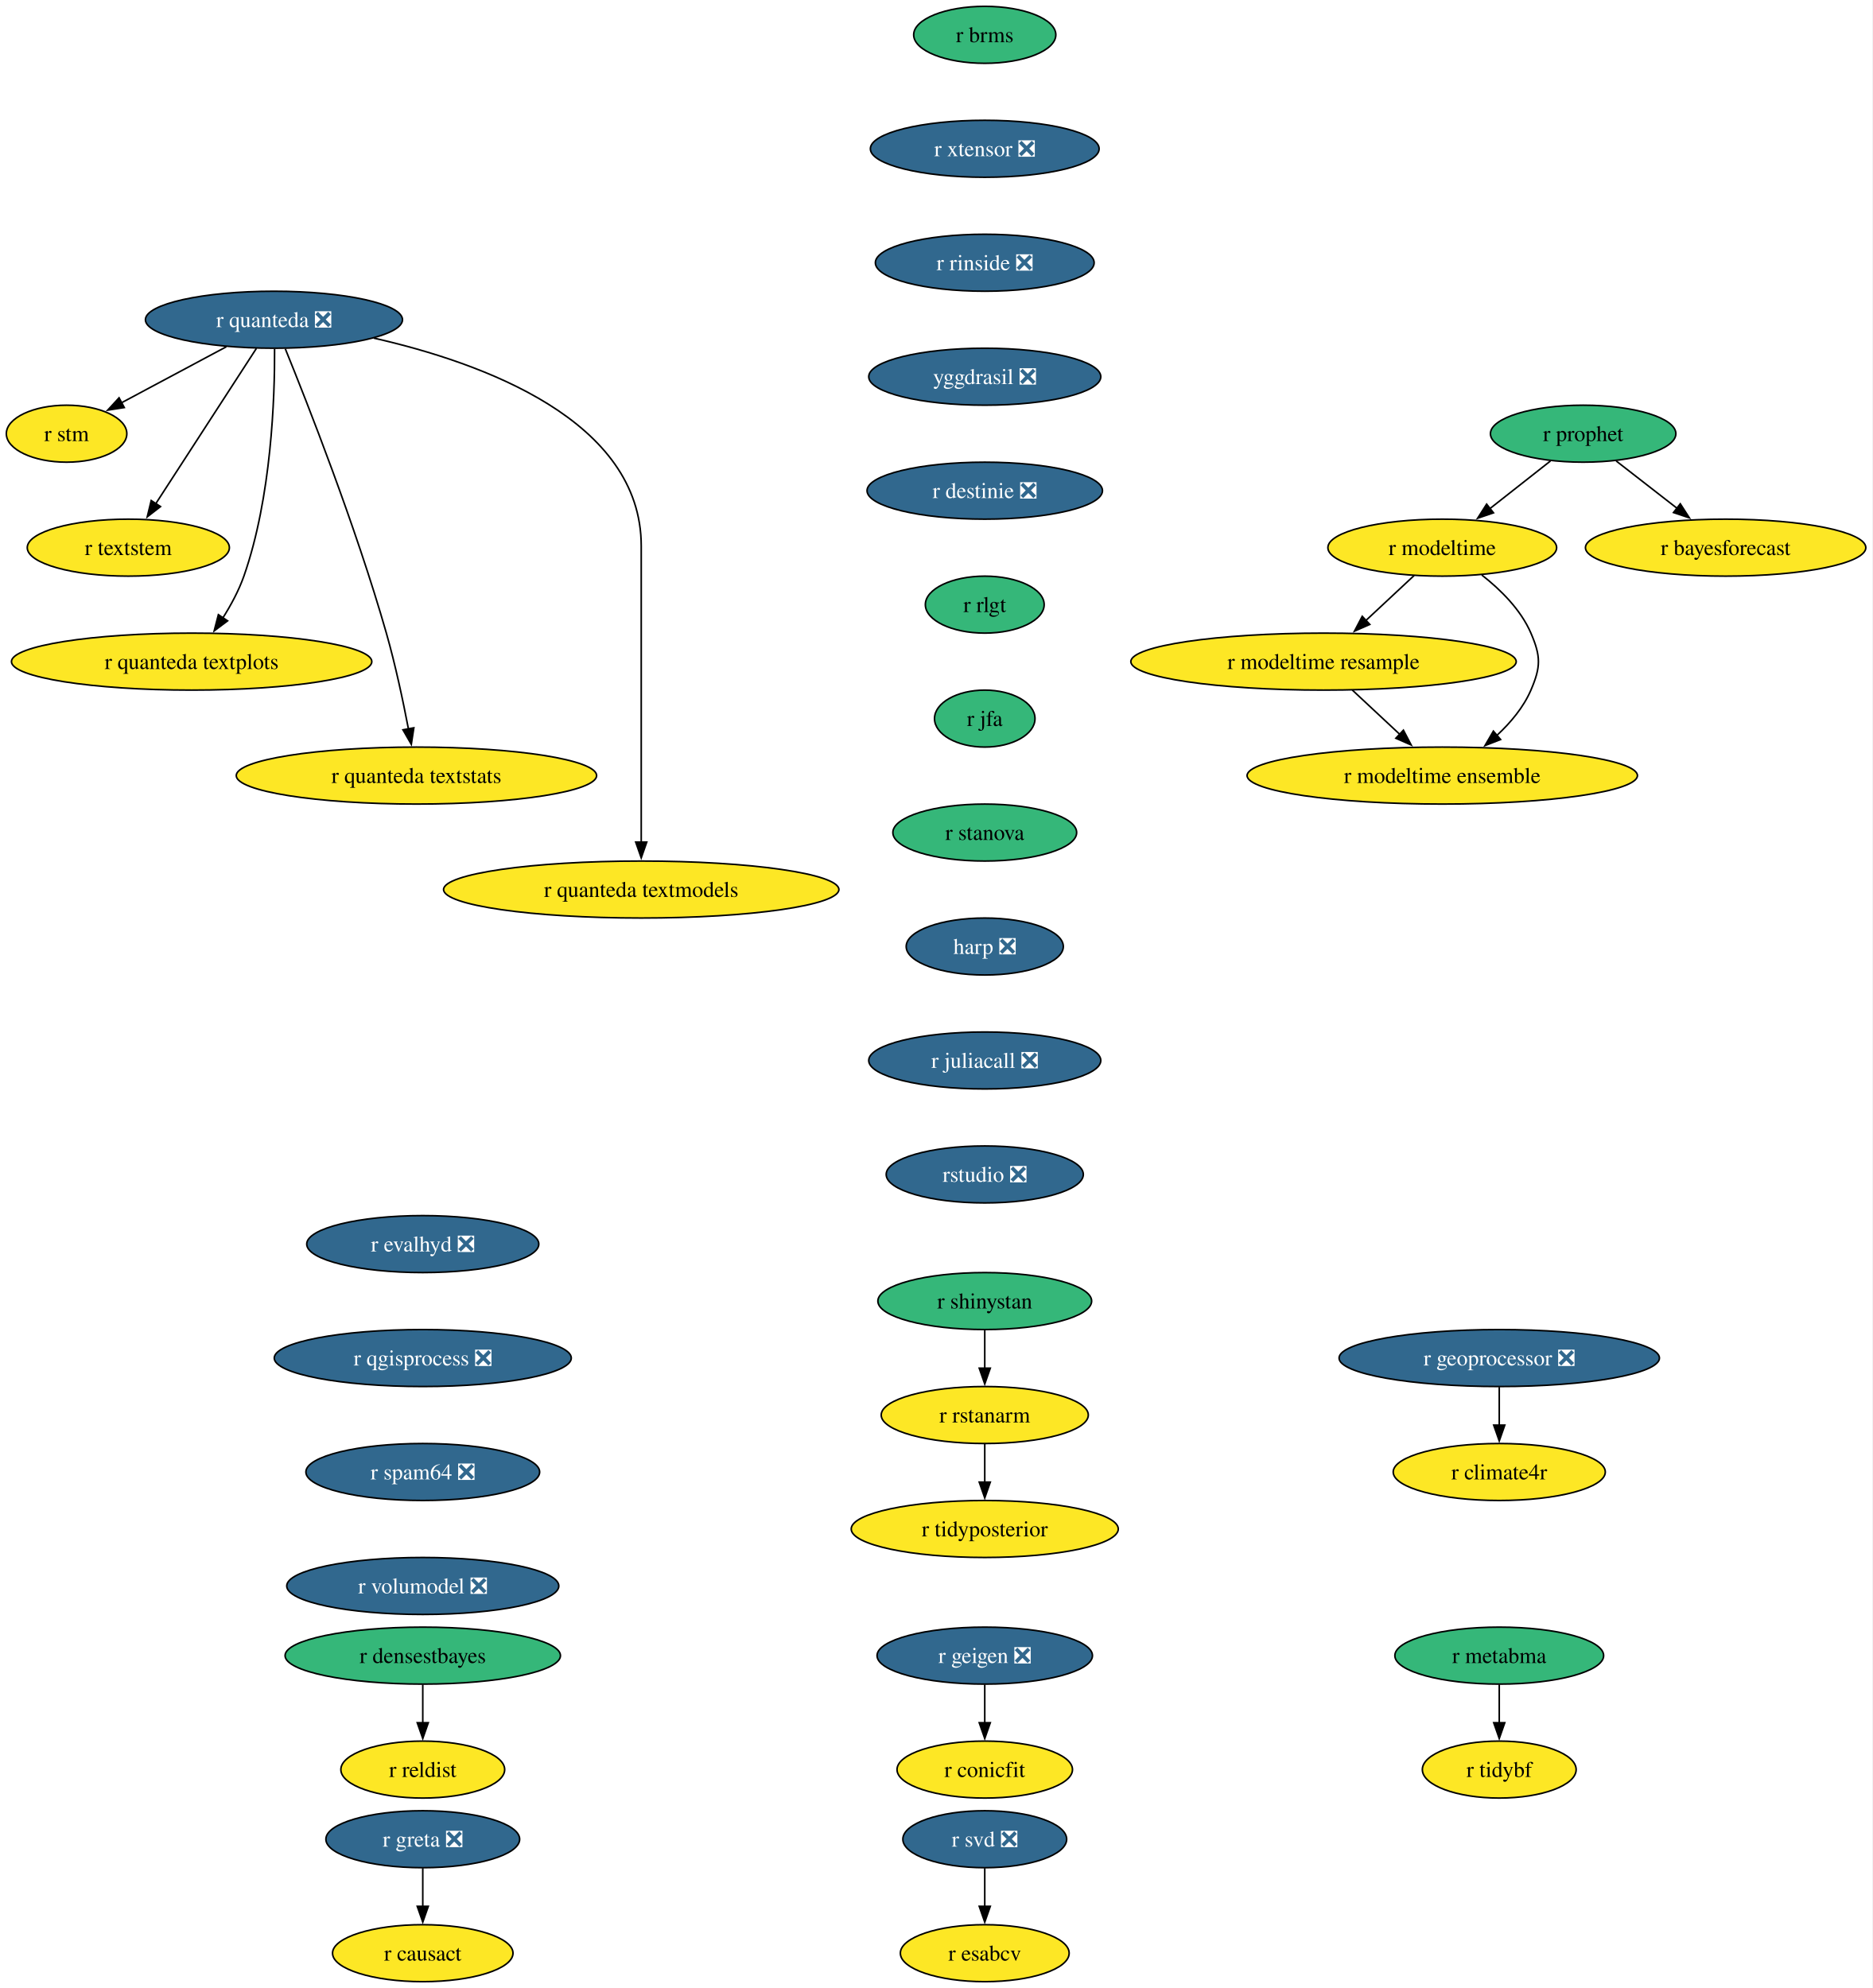
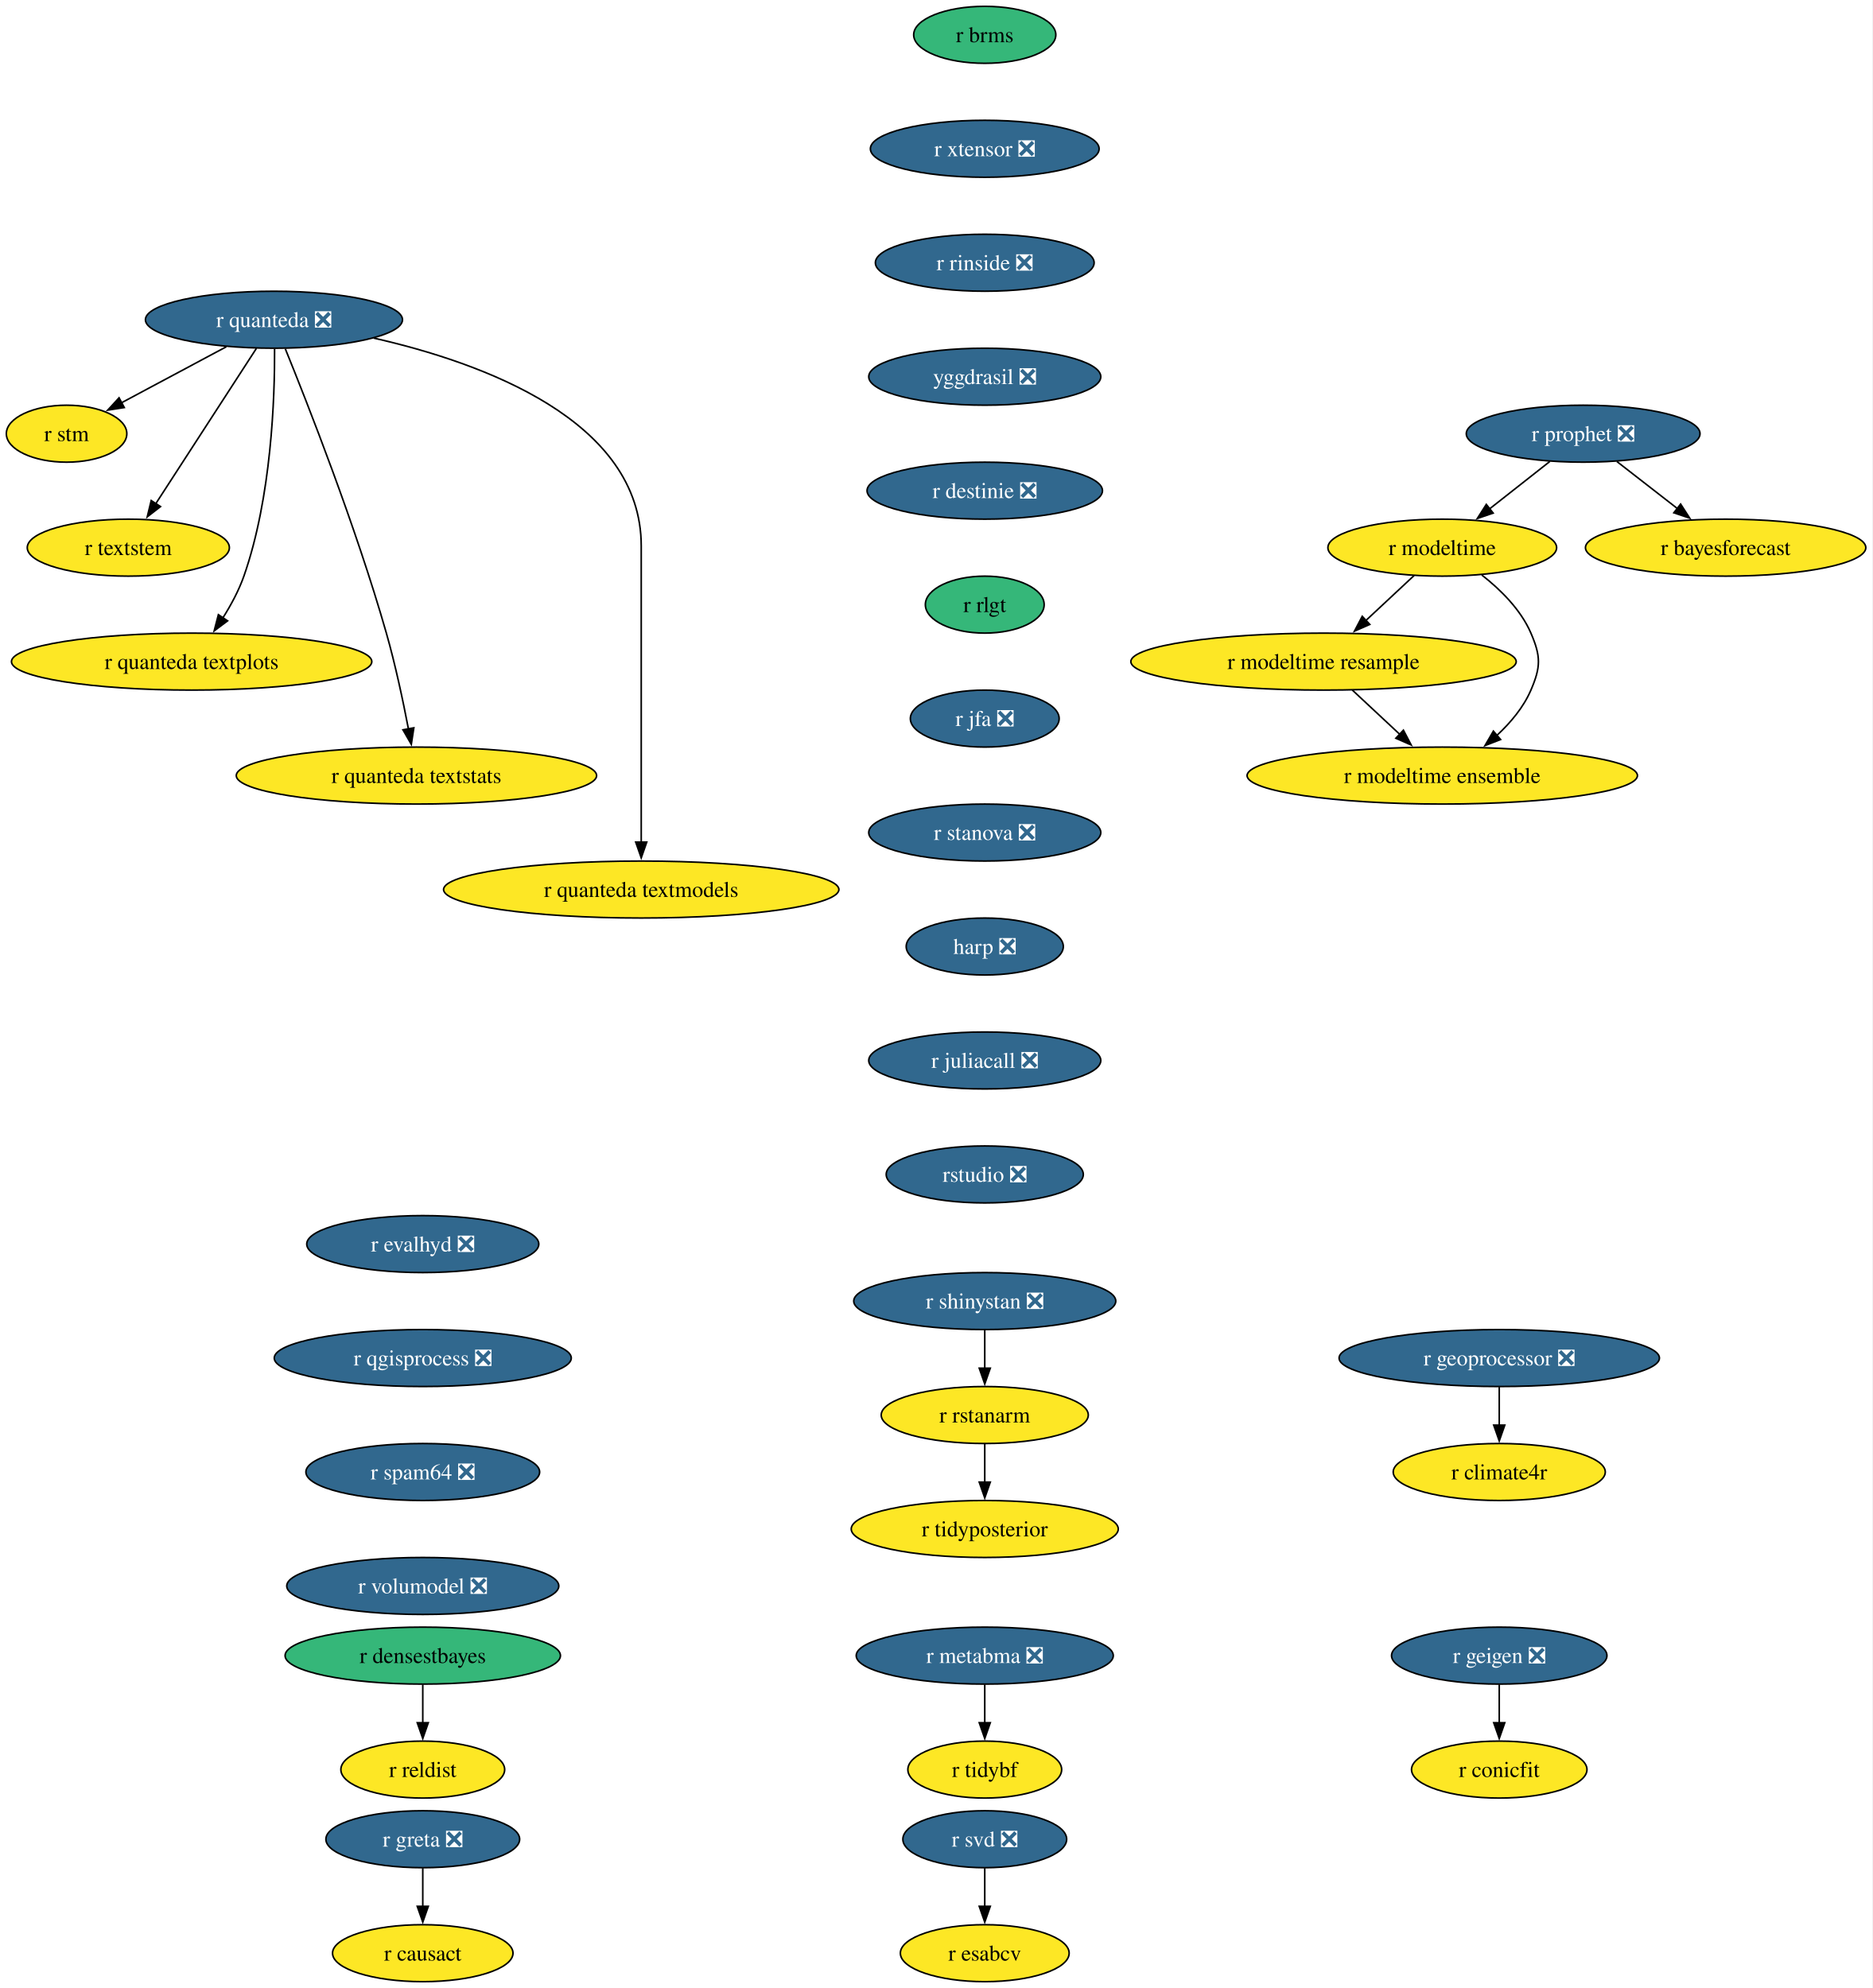
<svg xmlns="http://www.w3.org/2000/svg" xmlns:xlink="http://www.w3.org/1999/xlink" width="1183pt" height="1256pt" viewBox="0.00 0.00 1183.00 1256.00">
  <g id="graph0" class="graph" transform="scale(1 1) rotate(0) translate(4 1252)">
    <polygon fill="white" stroke="none" points="-4,4 -4,-1252 1178.62,-1252 1178.62,4 -4,4" />
    <g id="node1" class="node">
      <g id="a_node1">
        <a xlink:href="https://github.com/conda-forge/r-svd-feedstock/pull/24" xlink:title="r svd ❎">
          <ellipse fill="#31688e" stroke="black" cx="618.06" cy="-90" rx="51.74" ry="18" />
          <text xml:space="preserve" text-anchor="middle" x="618.06" y="-85.33" font-family="Times,serif" font-size="14.00" fill="white">r svd ❎</text>
        </a>
      </g>
    </g>
    <g id="node2" class="node">
      <g id="a_node2">
        <a xlink:href="https://github.com/conda-forge/r-esabcv-feedstock" xlink:title="r esabcv">
          <ellipse fill="#fde725" stroke="black" cx="618.06" cy="-18" rx="53.31" ry="18" />
          <text xml:space="preserve" text-anchor="middle" x="618.06" y="-13.32" font-family="Times,serif" font-size="14.00">r esabcv</text>
        </a>
      </g>
    </g>
    <g id="edge1" class="edge">
      <path fill="none" stroke="black" d="M618.06,-71.7C618.06,-64.41 618.06,-55.73 618.06,-47.54" />
      <polygon fill="black" stroke="black" points="621.56,-47.62 618.06,-37.62 614.56,-47.62 621.56,-47.62" />
    </g>
    <g id="node3" class="node">
      <g id="a_node3">
-         <a xlink:href="https://github.com/conda-forge/r-shinystan-feedstock" xlink:title="r shinystan">
-           <ellipse fill="#35b779" stroke="black" cx="618.06" cy="-430" rx="67.52" ry="18" />
-           <text xml:space="preserve" text-anchor="middle" x="618.06" y="-425.32" font-family="Times,serif" font-size="14.00">r shinystan</text>
+         <a xlink:href="https://github.com/conda-forge/r-shinystan-feedstock/pull/14" xlink:title="r shinystan ❎">
+           <ellipse fill="#31688e" stroke="black" cx="618.06" cy="-430" rx="82.77" ry="18" />
+           <text xml:space="preserve" text-anchor="middle" x="618.06" y="-425.32" font-family="Times,serif" font-size="14.00" fill="white">r shinystan ❎</text>
        </a>
      </g>
    </g>
    <g id="node4" class="node">
      <g id="a_node4">
        <a xlink:href="https://github.com/conda-forge/r-rstanarm-feedstock" xlink:title="r rstanarm">
          <ellipse fill="#fde725" stroke="black" cx="618.06" cy="-358" rx="65.41" ry="18" />
          <text xml:space="preserve" text-anchor="middle" x="618.06" y="-353.32" font-family="Times,serif" font-size="14.00">r rstanarm</text>
        </a>
      </g>
    </g>
    <g id="edge2" class="edge">
      <path fill="none" stroke="black" d="M618.06,-411.7C618.06,-404.41 618.06,-395.73 618.06,-387.54" />
      <polygon fill="black" stroke="black" points="621.56,-387.62 618.06,-377.62 614.56,-387.62 621.56,-387.62" />
    </g>
    <g id="node5" class="node">
      <g id="a_node5">
        <a xlink:href="https://github.com/conda-forge/r-tidyposterior-feedstock" xlink:title="r tidyposterior">
          <ellipse fill="#fde725" stroke="black" cx="618.06" cy="-286" rx="84.35" ry="18" />
          <text xml:space="preserve" text-anchor="middle" x="618.06" y="-281.32" font-family="Times,serif" font-size="14.00">r tidyposterior</text>
        </a>
      </g>
    </g>
    <g id="edge3" class="edge">
      <path fill="none" stroke="black" d="M618.06,-339.7C618.06,-332.41 618.06,-323.73 618.06,-315.54" />
      <polygon fill="black" stroke="black" points="621.56,-315.62 618.06,-305.62 614.56,-315.62 621.56,-315.62" />
    </g>
    <g id="node6" class="node">
      <g id="a_node6">
        <a xlink:href="https://github.com/conda-forge/r-geigen-feedstock/pull/14" xlink:title="r geigen ❎">
-           <ellipse fill="#31688e" stroke="black" cx="618.06" cy="-206" rx="68.04" ry="18" />
-           <text xml:space="preserve" text-anchor="middle" x="618.06" y="-201.33" font-family="Times,serif" font-size="14.00" fill="white">r geigen ❎</text>
+           <ellipse fill="#31688e" stroke="black" cx="943.06" cy="-206" rx="68.04" ry="18" />
+           <text xml:space="preserve" text-anchor="middle" x="943.06" y="-201.33" font-family="Times,serif" font-size="14.00" fill="white">r geigen ❎</text>
        </a>
      </g>
    </g>
    <g id="node7" class="node">
      <g id="a_node7">
        <a xlink:href="https://github.com/conda-forge/r-conicfit-feedstock" xlink:title="r conicfit">
-           <ellipse fill="#fde725" stroke="black" cx="618.06" cy="-134" rx="55.42" ry="18" />
-           <text xml:space="preserve" text-anchor="middle" x="618.06" y="-129.32" font-family="Times,serif" font-size="14.00">r conicfit</text>
+           <ellipse fill="#fde725" stroke="black" cx="943.06" cy="-134" rx="55.42" ry="18" />
+           <text xml:space="preserve" text-anchor="middle" x="943.06" y="-129.32" font-family="Times,serif" font-size="14.00">r conicfit</text>
        </a>
      </g>
    </g>
    <g id="edge4" class="edge">
-       <path fill="none" stroke="black" d="M618.06,-187.7C618.06,-180.41 618.06,-171.73 618.06,-163.54" />
-       <polygon fill="black" stroke="black" points="621.56,-163.62 618.06,-153.62 614.56,-163.62 621.56,-163.62" />
+       <path fill="none" stroke="black" d="M943.06,-187.7C943.06,-180.41 943.06,-171.73 943.06,-163.54" />
+       <polygon fill="black" stroke="black" points="946.56,-163.62 943.06,-153.62 939.56,-163.62 946.56,-163.62" />
    </g>
    <g id="node8" class="node">
      <g id="a_node8">
        <a xlink:href="https://github.com/conda-forge/r-brms-feedstock" xlink:title="r brms">
          <ellipse fill="#35b779" stroke="black" cx="618.06" cy="-1230" rx="44.9" ry="18" />
          <text xml:space="preserve" text-anchor="middle" x="618.06" y="-1225.33" font-family="Times,serif" font-size="14.00">r brms</text>
        </a>
      </g>
    </g>
    <g id="node9" class="node">
      <g id="a_node9">
        <a xlink:href="https://github.com/conda-forge/r-xtensor-feedstock/pull/26" xlink:title="r xtensor ❎">
          <ellipse fill="#31688e" stroke="black" cx="618.06" cy="-1158" rx="72.25" ry="18" />
          <text xml:space="preserve" text-anchor="middle" x="618.06" y="-1153.33" font-family="Times,serif" font-size="14.00" fill="white">r xtensor ❎</text>
        </a>
      </g>
    </g>
    <g id="node16" class="node">
      <g id="a_node16">
        <a xlink:href="https://github.com/conda-forge/r-rinside-feedstock/pull/14" xlink:title="r rinside ❎">
          <ellipse fill="#31688e" stroke="black" cx="618.06" cy="-1086" rx="69.1" ry="18" />
          <text xml:space="preserve" text-anchor="middle" x="618.06" y="-1081.33" font-family="Times,serif" font-size="14.00" fill="white">r rinside ❎</text>
        </a>
      </g>
    </g>
    <g id="node10" class="node">
      <g id="a_node10">
        <a xlink:href="https://github.com/conda-forge/r-quanteda-feedstock/pull/44" xlink:title="r quanteda ❎">
          <ellipse fill="#31688e" stroke="black" cx="169.06" cy="-1050" rx="81.2" ry="18" />
          <text xml:space="preserve" text-anchor="middle" x="169.06" y="-1045.33" font-family="Times,serif" font-size="14.00" fill="white">r quanteda ❎</text>
        </a>
      </g>
    </g>
    <g id="node11" class="node">
      <g id="a_node11">
        <a xlink:href="https://github.com/conda-forge/r-stm-feedstock" xlink:title="r stm">
          <ellipse fill="#fde725" stroke="black" cx="38.06" cy="-978" rx="38.06" ry="18" />
          <text xml:space="preserve" text-anchor="middle" x="38.06" y="-973.33" font-family="Times,serif" font-size="14.00">r stm</text>
        </a>
      </g>
    </g>
    <g id="edge6" class="edge">
      <path fill="none" stroke="black" d="M139,-1032.94C119.23,-1022.37 93.29,-1008.51 72.65,-997.49" />
      <polygon fill="black" stroke="black" points="74.51,-994.51 64.04,-992.88 71.21,-1000.68 74.51,-994.51" />
    </g>
    <g id="node12" class="node">
      <g id="a_node12">
        <a xlink:href="https://github.com/conda-forge/r-textstem-feedstock" xlink:title="r textstem">
          <ellipse fill="#fde725" stroke="black" cx="77.06" cy="-906" rx="63.84" ry="18" />
          <text xml:space="preserve" text-anchor="middle" x="77.06" y="-901.33" font-family="Times,serif" font-size="14.00">r textstem</text>
        </a>
      </g>
    </g>
    <g id="edge7" class="edge">
      <path fill="none" stroke="black" d="M157.96,-1031.87C142.14,-1007.46 112.97,-962.43 94.31,-933.64" />
      <polygon fill="black" stroke="black" points="97.39,-931.95 89.02,-925.46 91.52,-935.76 97.39,-931.95" />
    </g>
    <g id="node13" class="node">
      <g id="a_node13">
        <a xlink:href="https://github.com/conda-forge/r-quanteda.textplots-feedstock" xlink:title="r quanteda textplots">
          <ellipse fill="#fde725" stroke="black" cx="117.06" cy="-834" rx="113.82" ry="18" />
          <text xml:space="preserve" text-anchor="middle" x="117.06" y="-829.33" font-family="Times,serif" font-size="14.00">r quanteda textplots</text>
        </a>
      </g>
    </g>
    <g id="edge8" class="edge">
      <path fill="none" stroke="black" d="M169.45,-1031.53C169.6,-1001.36 167.56,-937.93 150.06,-888 146.84,-878.84 141.84,-869.6 136.69,-861.46" />
      <polygon fill="black" stroke="black" points="139.77,-859.76 131.29,-853.41 133.95,-863.66 139.77,-859.76" />
    </g>
    <g id="node14" class="node">
      <g id="a_node14">
        <a xlink:href="https://github.com/conda-forge/r-quanteda.textstats-feedstock" xlink:title="r quanteda textstats">
          <ellipse fill="#fde725" stroke="black" cx="259.06" cy="-762" rx="113.82" ry="18" />
          <text xml:space="preserve" text-anchor="middle" x="259.06" y="-757.33" font-family="Times,serif" font-size="14.00">r quanteda textstats</text>
        </a>
      </g>
    </g>
    <g id="edge9" class="edge">
      <path fill="none" stroke="black" d="M176.23,-1031.6C190.06,-997.58 220.74,-919.64 240.06,-852 245.77,-832 250.63,-809.04 254,-791.45" />
      <polygon fill="black" stroke="black" points="257.42,-792.19 255.82,-781.72 250.54,-790.91 257.42,-792.19" />
    </g>
    <g id="node15" class="node">
      <g id="a_node15">
        <a xlink:href="https://github.com/conda-forge/r-quanteda.textmodels-feedstock" xlink:title="r quanteda textmodels">
          <ellipse fill="#fde725" stroke="black" cx="401.06" cy="-690" rx="124.86" ry="18" />
          <text xml:space="preserve" text-anchor="middle" x="401.06" y="-685.33" font-family="Times,serif" font-size="14.00">r quanteda textmodels</text>
        </a>
      </g>
    </g>
    <g id="edge10" class="edge">
      <path fill="none" stroke="black" d="M232.14,-1038.39C300.84,-1022.81 401.06,-986.45 401.06,-907 401.06,-907 401.06,-907 401.06,-833 401.06,-793.74 401.06,-748.38 401.06,-719.69" />
      <polygon fill="black" stroke="black" points="404.56,-720 401.06,-710 397.56,-720 404.56,-720" />
    </g>
    <g id="node17" class="node">
      <g id="a_node17">
        <a xlink:href="https://github.com/conda-forge/yggdrasil-feedstock/pull/50" xlink:title="yggdrasil ❎">
          <ellipse fill="#31688e" stroke="black" cx="618.06" cy="-1014" rx="73.3" ry="18" />
          <text xml:space="preserve" text-anchor="middle" x="618.06" y="-1009.33" font-family="Times,serif" font-size="14.00" fill="white">yggdrasil ❎</text>
        </a>
      </g>
    </g>
    <g id="node23" class="node">
      <g id="a_node23">
        <a xlink:href="https://github.com/conda-forge/r-destinie-feedstock/pull/9" xlink:title="r destinie ❎">
          <ellipse fill="#31688e" stroke="black" cx="618.06" cy="-942" rx="74.36" ry="18" />
          <text xml:space="preserve" text-anchor="middle" x="618.06" y="-937.33" font-family="Times,serif" font-size="14.00" fill="white">r destinie ❎</text>
        </a>
      </g>
    </g>
    <g id="node18" class="node">
      <g id="a_node18">
-         <a xlink:href="https://github.com/conda-forge/r-prophet-feedstock" xlink:title="r prophet">
-           <ellipse fill="#35b779" stroke="black" cx="996.06" cy="-978" rx="58.57" ry="18" />
-           <text xml:space="preserve" text-anchor="middle" x="996.06" y="-973.33" font-family="Times,serif" font-size="14.00">r prophet</text>
+         <a xlink:href="https://github.com/conda-forge/r-prophet-feedstock/pull/16" xlink:title="r prophet ❎">
+           <ellipse fill="#31688e" stroke="black" cx="996.06" cy="-978" rx="73.83" ry="18" />
+           <text xml:space="preserve" text-anchor="middle" x="996.06" y="-973.33" font-family="Times,serif" font-size="14.00" fill="white">r prophet ❎</text>
        </a>
      </g>
    </g>
    <g id="node19" class="node">
      <g id="a_node19">
        <a xlink:href="https://github.com/conda-forge/r-modeltime-feedstock" xlink:title="r modeltime">
          <ellipse fill="#fde725" stroke="black" cx="907.06" cy="-906" rx="72.25" ry="18" />
          <text xml:space="preserve" text-anchor="middle" x="907.06" y="-901.33" font-family="Times,serif" font-size="14.00">r modeltime</text>
        </a>
      </g>
    </g>
    <g id="edge13" class="edge">
-       <path fill="none" stroke="black" d="M975.41,-960.76C964.01,-951.79 949.64,-940.49 937.02,-930.56" />
-       <polygon fill="black" stroke="black" points="939.42,-928 929.39,-924.57 935.09,-933.5 939.42,-928" />
+       <path fill="none" stroke="black" d="M974.96,-960.41C963.55,-951.43 949.26,-940.19 936.74,-930.34" />
+       <polygon fill="black" stroke="black" points="939.21,-927.84 929.19,-924.41 934.88,-933.34 939.21,-927.84" />
    </g>
    <g id="node20" class="node">
      <g id="a_node20">
        <a xlink:href="https://github.com/conda-forge/r-bayesforecast-feedstock" xlink:title="r bayesforecast">
          <ellipse fill="#fde725" stroke="black" cx="1086.06" cy="-906" rx="88.56" ry="18" />
          <text xml:space="preserve" text-anchor="middle" x="1086.06" y="-901.33" font-family="Times,serif" font-size="14.00">r bayesforecast</text>
        </a>
      </g>
    </g>
    <g id="edge14" class="edge">
-       <path fill="none" stroke="black" d="M1016.93,-960.76C1028.38,-951.86 1042.79,-940.65 1055.48,-930.78" />
-       <polygon fill="black" stroke="black" points="1057.42,-933.71 1063.16,-924.81 1053.12,-928.18 1057.42,-933.71" />
+       <path fill="none" stroke="black" d="M1017.38,-960.41C1028.85,-951.5 1043.17,-940.36 1055.77,-930.56" />
+       <polygon fill="black" stroke="black" points="1057.63,-933.54 1063.37,-924.64 1053.33,-928.02 1057.63,-933.54" />
    </g>
    <g id="node21" class="node">
      <g id="a_node21">
        <a xlink:href="https://github.com/conda-forge/r-modeltime.resample-feedstock" xlink:title="r modeltime resample">
          <ellipse fill="#fde725" stroke="black" cx="832.06" cy="-834" rx="121.71" ry="18" />
          <text xml:space="preserve" text-anchor="middle" x="832.06" y="-829.33" font-family="Times,serif" font-size="14.00">r modeltime resample</text>
        </a>
      </g>
    </g>
    <g id="edge15" class="edge">
      <path fill="none" stroke="black" d="M889.28,-888.41C880.14,-879.88 868.82,-869.32 858.67,-859.84" />
      <polygon fill="black" stroke="black" points="861.29,-857.5 851.59,-853.23 856.51,-862.62 861.29,-857.5" />
    </g>
    <g id="node22" class="node">
      <g id="a_node22">
        <a xlink:href="https://github.com/conda-forge/r-modeltime.ensemble-feedstock" xlink:title="r modeltime ensemble">
          <ellipse fill="#fde725" stroke="black" cx="907.06" cy="-762" rx="123.29" ry="18" />
          <text xml:space="preserve" text-anchor="middle" x="907.06" y="-757.33" font-family="Times,serif" font-size="14.00">r modeltime ensemble</text>
        </a>
      </g>
    </g>
    <g id="edge16" class="edge">
      <path fill="none" stroke="black" d="M932.01,-888.74C943.79,-879.53 956.65,-866.88 963.06,-852 969.38,-837.3 969.38,-830.7 963.06,-816 958.37,-805.12 950.23,-795.43 941.59,-787.4" />
      <polygon fill="black" stroke="black" points="943.91,-784.78 934.04,-780.94 939.36,-790.1 943.91,-784.78" />
    </g>
    <g id="edge20" class="edge">
      <path fill="none" stroke="black" d="M850.21,-816.05C859.2,-807.67 870.22,-797.38 880.17,-788.1" />
      <polygon fill="black" stroke="black" points="882.52,-790.69 887.44,-781.31 877.74,-785.57 882.52,-790.69" />
    </g>
    <g id="node27" class="node">
      <g id="a_node27">
        <a xlink:href="https://github.com/conda-forge/r-rlgt-feedstock" xlink:title="r rlgt">
          <ellipse fill="#35b779" stroke="black" cx="618.06" cy="-870" rx="37.53" ry="18" />
          <text xml:space="preserve" text-anchor="middle" x="618.06" y="-865.33" font-family="Times,serif" font-size="14.00">r rlgt</text>
        </a>
      </g>
    </g>
    <g id="node24" class="node">
      <g id="a_node24">
        <a xlink:href="https://github.com/conda-forge/r-reldist-feedstock" xlink:title="r reldist">
          <ellipse fill="#fde725" stroke="black" cx="263.06" cy="-134" rx="51.74" ry="18" />
          <text xml:space="preserve" text-anchor="middle" x="263.06" y="-129.32" font-family="Times,serif" font-size="14.00">r reldist</text>
        </a>
      </g>
    </g>
    <g id="node25" class="node">
      <g id="a_node25">
-         <a xlink:href="https://github.com/conda-forge/r-metabma-feedstock" xlink:title="r metabma">
-           <ellipse fill="#35b779" stroke="black" cx="943.06" cy="-206" rx="65.94" ry="18" />
-           <text xml:space="preserve" text-anchor="middle" x="943.06" y="-201.33" font-family="Times,serif" font-size="14.00">r metabma</text>
+         <a xlink:href="https://github.com/conda-forge/r-metabma-feedstock/pull/12" xlink:title="r metabma ❎">
+           <ellipse fill="#31688e" stroke="black" cx="618.06" cy="-206" rx="81.2" ry="18" />
+           <text xml:space="preserve" text-anchor="middle" x="618.06" y="-201.33" font-family="Times,serif" font-size="14.00" fill="white">r metabma ❎</text>
        </a>
      </g>
    </g>
    <g id="node26" class="node">
      <g id="a_node26">
        <a xlink:href="https://github.com/conda-forge/r-tidybf-feedstock" xlink:title="r tidybf">
-           <ellipse fill="#fde725" stroke="black" cx="943.06" cy="-134" rx="48.58" ry="18" />
-           <text xml:space="preserve" text-anchor="middle" x="943.06" y="-129.32" font-family="Times,serif" font-size="14.00">r tidybf</text>
+           <ellipse fill="#fde725" stroke="black" cx="618.06" cy="-134" rx="48.58" ry="18" />
+           <text xml:space="preserve" text-anchor="middle" x="618.06" y="-129.32" font-family="Times,serif" font-size="14.00">r tidybf</text>
        </a>
      </g>
    </g>
    <g id="edge18" class="edge">
-       <path fill="none" stroke="black" d="M943.06,-187.7C943.06,-180.41 943.06,-171.73 943.06,-163.54" />
-       <polygon fill="black" stroke="black" points="946.56,-163.62 943.06,-153.62 939.56,-163.62 946.56,-163.62" />
+       <path fill="none" stroke="black" d="M618.06,-187.7C618.06,-180.41 618.06,-171.73 618.06,-163.54" />
+       <polygon fill="black" stroke="black" points="621.56,-163.62 618.06,-153.62 614.56,-163.62 621.56,-163.62" />
    </g>
    <g id="node28" class="node">
      <g id="a_node28">
-         <a xlink:href="https://github.com/conda-forge/r-jfa-feedstock" xlink:title="r jfa">
-           <ellipse fill="#35b779" stroke="black" cx="618.06" cy="-798" rx="31.74" ry="18" />
-           <text xml:space="preserve" text-anchor="middle" x="618.06" y="-793.33" font-family="Times,serif" font-size="14.00">r jfa</text>
+         <a xlink:href="https://github.com/conda-forge/r-jfa-feedstock/pull/19" xlink:title="r jfa ❎">
+           <ellipse fill="#31688e" stroke="black" cx="618.06" cy="-798" rx="47" ry="18" />
+           <text xml:space="preserve" text-anchor="middle" x="618.06" y="-793.33" font-family="Times,serif" font-size="14.00" fill="white">r jfa ❎</text>
        </a>
      </g>
    </g>
    <g id="node29" class="node">
      <g id="a_node29">
-         <a xlink:href="https://github.com/conda-forge/r-stanova-feedstock" xlink:title="r stanova">
-           <ellipse fill="#35b779" stroke="black" cx="618.06" cy="-726" rx="58.05" ry="18" />
-           <text xml:space="preserve" text-anchor="middle" x="618.06" y="-721.33" font-family="Times,serif" font-size="14.00">r stanova</text>
+         <a xlink:href="https://github.com/conda-forge/r-stanova-feedstock/pull/4" xlink:title="r stanova ❎">
+           <ellipse fill="#31688e" stroke="black" cx="618.06" cy="-726" rx="73.3" ry="18" />
+           <text xml:space="preserve" text-anchor="middle" x="618.06" y="-721.33" font-family="Times,serif" font-size="14.00" fill="white">r stanova ❎</text>
        </a>
      </g>
    </g>
    <g id="node30" class="node">
      <g id="a_node30">
        <a xlink:href="https://github.com/conda-forge/harp-feedstock/pull/51" xlink:title="harp ❎">
          <ellipse fill="#31688e" stroke="black" cx="618.06" cy="-654" rx="49.63" ry="18" />
          <text xml:space="preserve" text-anchor="middle" x="618.06" y="-649.33" font-family="Times,serif" font-size="14.00" fill="white">harp ❎</text>
        </a>
      </g>
    </g>
    <g id="node31" class="node">
      <g id="a_node31">
        <a xlink:href="https://github.com/conda-forge/r-juliacall-feedstock/pull/7" xlink:title="r juliacall ❎">
          <ellipse fill="#31688e" stroke="black" cx="618.06" cy="-582" rx="73.3" ry="18" />
          <text xml:space="preserve" text-anchor="middle" x="618.06" y="-577.33" font-family="Times,serif" font-size="14.00" fill="white">r juliacall ❎</text>
        </a>
      </g>
    </g>
    <g id="node32" class="node">
      <g id="a_node32">
        <a xlink:href="https://github.com/conda-forge/rstudio-feedstock/pull/45" xlink:title="rstudio ❎">
          <ellipse fill="#31688e" stroke="black" cx="618.06" cy="-510" rx="62.26" ry="18" />
          <text xml:space="preserve" text-anchor="middle" x="618.06" y="-505.32" font-family="Times,serif" font-size="14.00" fill="white">rstudio ❎</text>
        </a>
      </g>
    </g>
    <g id="node33" class="node">
      <g id="a_node33">
        <a xlink:href="https://github.com/conda-forge/r-densestbayes-feedstock" xlink:title="r densestbayes">
          <ellipse fill="#35b779" stroke="black" cx="263.06" cy="-206" rx="86.98" ry="18" />
          <text xml:space="preserve" text-anchor="middle" x="263.06" y="-201.33" font-family="Times,serif" font-size="14.00">r densestbayes</text>
        </a>
      </g>
    </g>
    <g id="edge26" class="edge">
      <path fill="none" stroke="black" d="M263.06,-187.7C263.06,-180.41 263.06,-171.73 263.06,-163.54" />
      <polygon fill="black" stroke="black" points="266.56,-163.62 263.06,-153.62 259.56,-163.62 266.56,-163.62" />
    </g>
    <g id="node34" class="node">
      <g id="a_node34">
        <a xlink:href="https://github.com/conda-forge/r-geoprocessor-feedstock/pull/9" xlink:title="r geoprocessor ❎">
          <ellipse fill="#31688e" stroke="black" cx="943.06" cy="-394" rx="101.19" ry="18" />
          <text xml:space="preserve" text-anchor="middle" x="943.06" y="-389.32" font-family="Times,serif" font-size="14.00" fill="white">r geoprocessor ❎</text>
        </a>
      </g>
    </g>
    <g id="node35" class="node">
      <g id="a_node35">
        <a xlink:href="https://github.com/conda-forge/r-climate4r-feedstock" xlink:title="r climate4r">
          <ellipse fill="#fde725" stroke="black" cx="943.06" cy="-322" rx="66.99" ry="18" />
          <text xml:space="preserve" text-anchor="middle" x="943.06" y="-317.32" font-family="Times,serif" font-size="14.00">r climate4r</text>
        </a>
      </g>
    </g>
    <g id="edge27" class="edge">
      <path fill="none" stroke="black" d="M943.06,-375.7C943.06,-368.41 943.06,-359.73 943.06,-351.54" />
      <polygon fill="black" stroke="black" points="946.56,-351.62 943.06,-341.62 939.56,-351.62 946.56,-351.62" />
    </g>
    <g id="node36" class="node">
      <g id="a_node36">
        <a xlink:href="https://github.com/conda-forge/r-evalhyd-feedstock/pull/7" xlink:title="r evalhyd ❎">
          <ellipse fill="#31688e" stroke="black" cx="263.06" cy="-466" rx="73.3" ry="18" />
          <text xml:space="preserve" text-anchor="middle" x="263.06" y="-461.32" font-family="Times,serif" font-size="14.00" fill="white">r evalhyd ❎</text>
        </a>
      </g>
    </g>
    <g id="node37" class="node">
      <g id="a_node37">
        <a xlink:href="https://github.com/conda-forge/r-qgisprocess-feedstock/pull/7" xlink:title="r qgisprocess ❎">
          <ellipse fill="#31688e" stroke="black" cx="263.06" cy="-394" rx="93.82" ry="18" />
          <text xml:space="preserve" text-anchor="middle" x="263.06" y="-389.32" font-family="Times,serif" font-size="14.00" fill="white">r qgisprocess ❎</text>
        </a>
      </g>
    </g>
    <g id="node40" class="node">
      <g id="a_node40">
        <a xlink:href="https://github.com/conda-forge/r-spam64-feedstock/pull/2" xlink:title="r spam64 ❎">
          <ellipse fill="#31688e" stroke="black" cx="263.06" cy="-322" rx="73.83" ry="18" />
          <text xml:space="preserve" text-anchor="middle" x="263.06" y="-317.32" font-family="Times,serif" font-size="14.00" fill="white">r spam64 ❎</text>
        </a>
      </g>
    </g>
    <g id="node38" class="node">
      <g id="a_node38">
        <a xlink:href="https://github.com/conda-forge/r-greta-feedstock/pull/6" xlink:title="r greta ❎">
          <ellipse fill="#31688e" stroke="black" cx="263.06" cy="-90" rx="61.2" ry="18" />
          <text xml:space="preserve" text-anchor="middle" x="263.06" y="-85.33" font-family="Times,serif" font-size="14.00" fill="white">r greta ❎</text>
        </a>
      </g>
    </g>
    <g id="node39" class="node">
      <g id="a_node39">
        <a xlink:href="https://github.com/conda-forge/r-causact-feedstock" xlink:title="r causact">
          <ellipse fill="#fde725" stroke="black" cx="263.06" cy="-18" rx="57" ry="18" />
          <text xml:space="preserve" text-anchor="middle" x="263.06" y="-13.32" font-family="Times,serif" font-size="14.00">r causact</text>
        </a>
      </g>
    </g>
    <g id="edge29" class="edge">
      <path fill="none" stroke="black" d="M263.06,-71.7C263.06,-64.41 263.06,-55.73 263.06,-47.54" />
      <polygon fill="black" stroke="black" points="266.56,-47.62 263.06,-37.62 259.56,-47.62 266.56,-47.62" />
    </g>
    <g id="node41" class="node">
      <g id="a_node41">
        <a xlink:href="https://github.com/conda-forge/r-volumodel-feedstock/pull/4" xlink:title="r volumodel ❎">
          <ellipse fill="#31688e" stroke="black" cx="263.06" cy="-250" rx="85.93" ry="18" />
          <text xml:space="preserve" text-anchor="middle" x="263.06" y="-245.32" font-family="Times,serif" font-size="14.00" fill="white">r volumodel ❎</text>
        </a>
      </g>
    </g>
  </g>
</svg>
